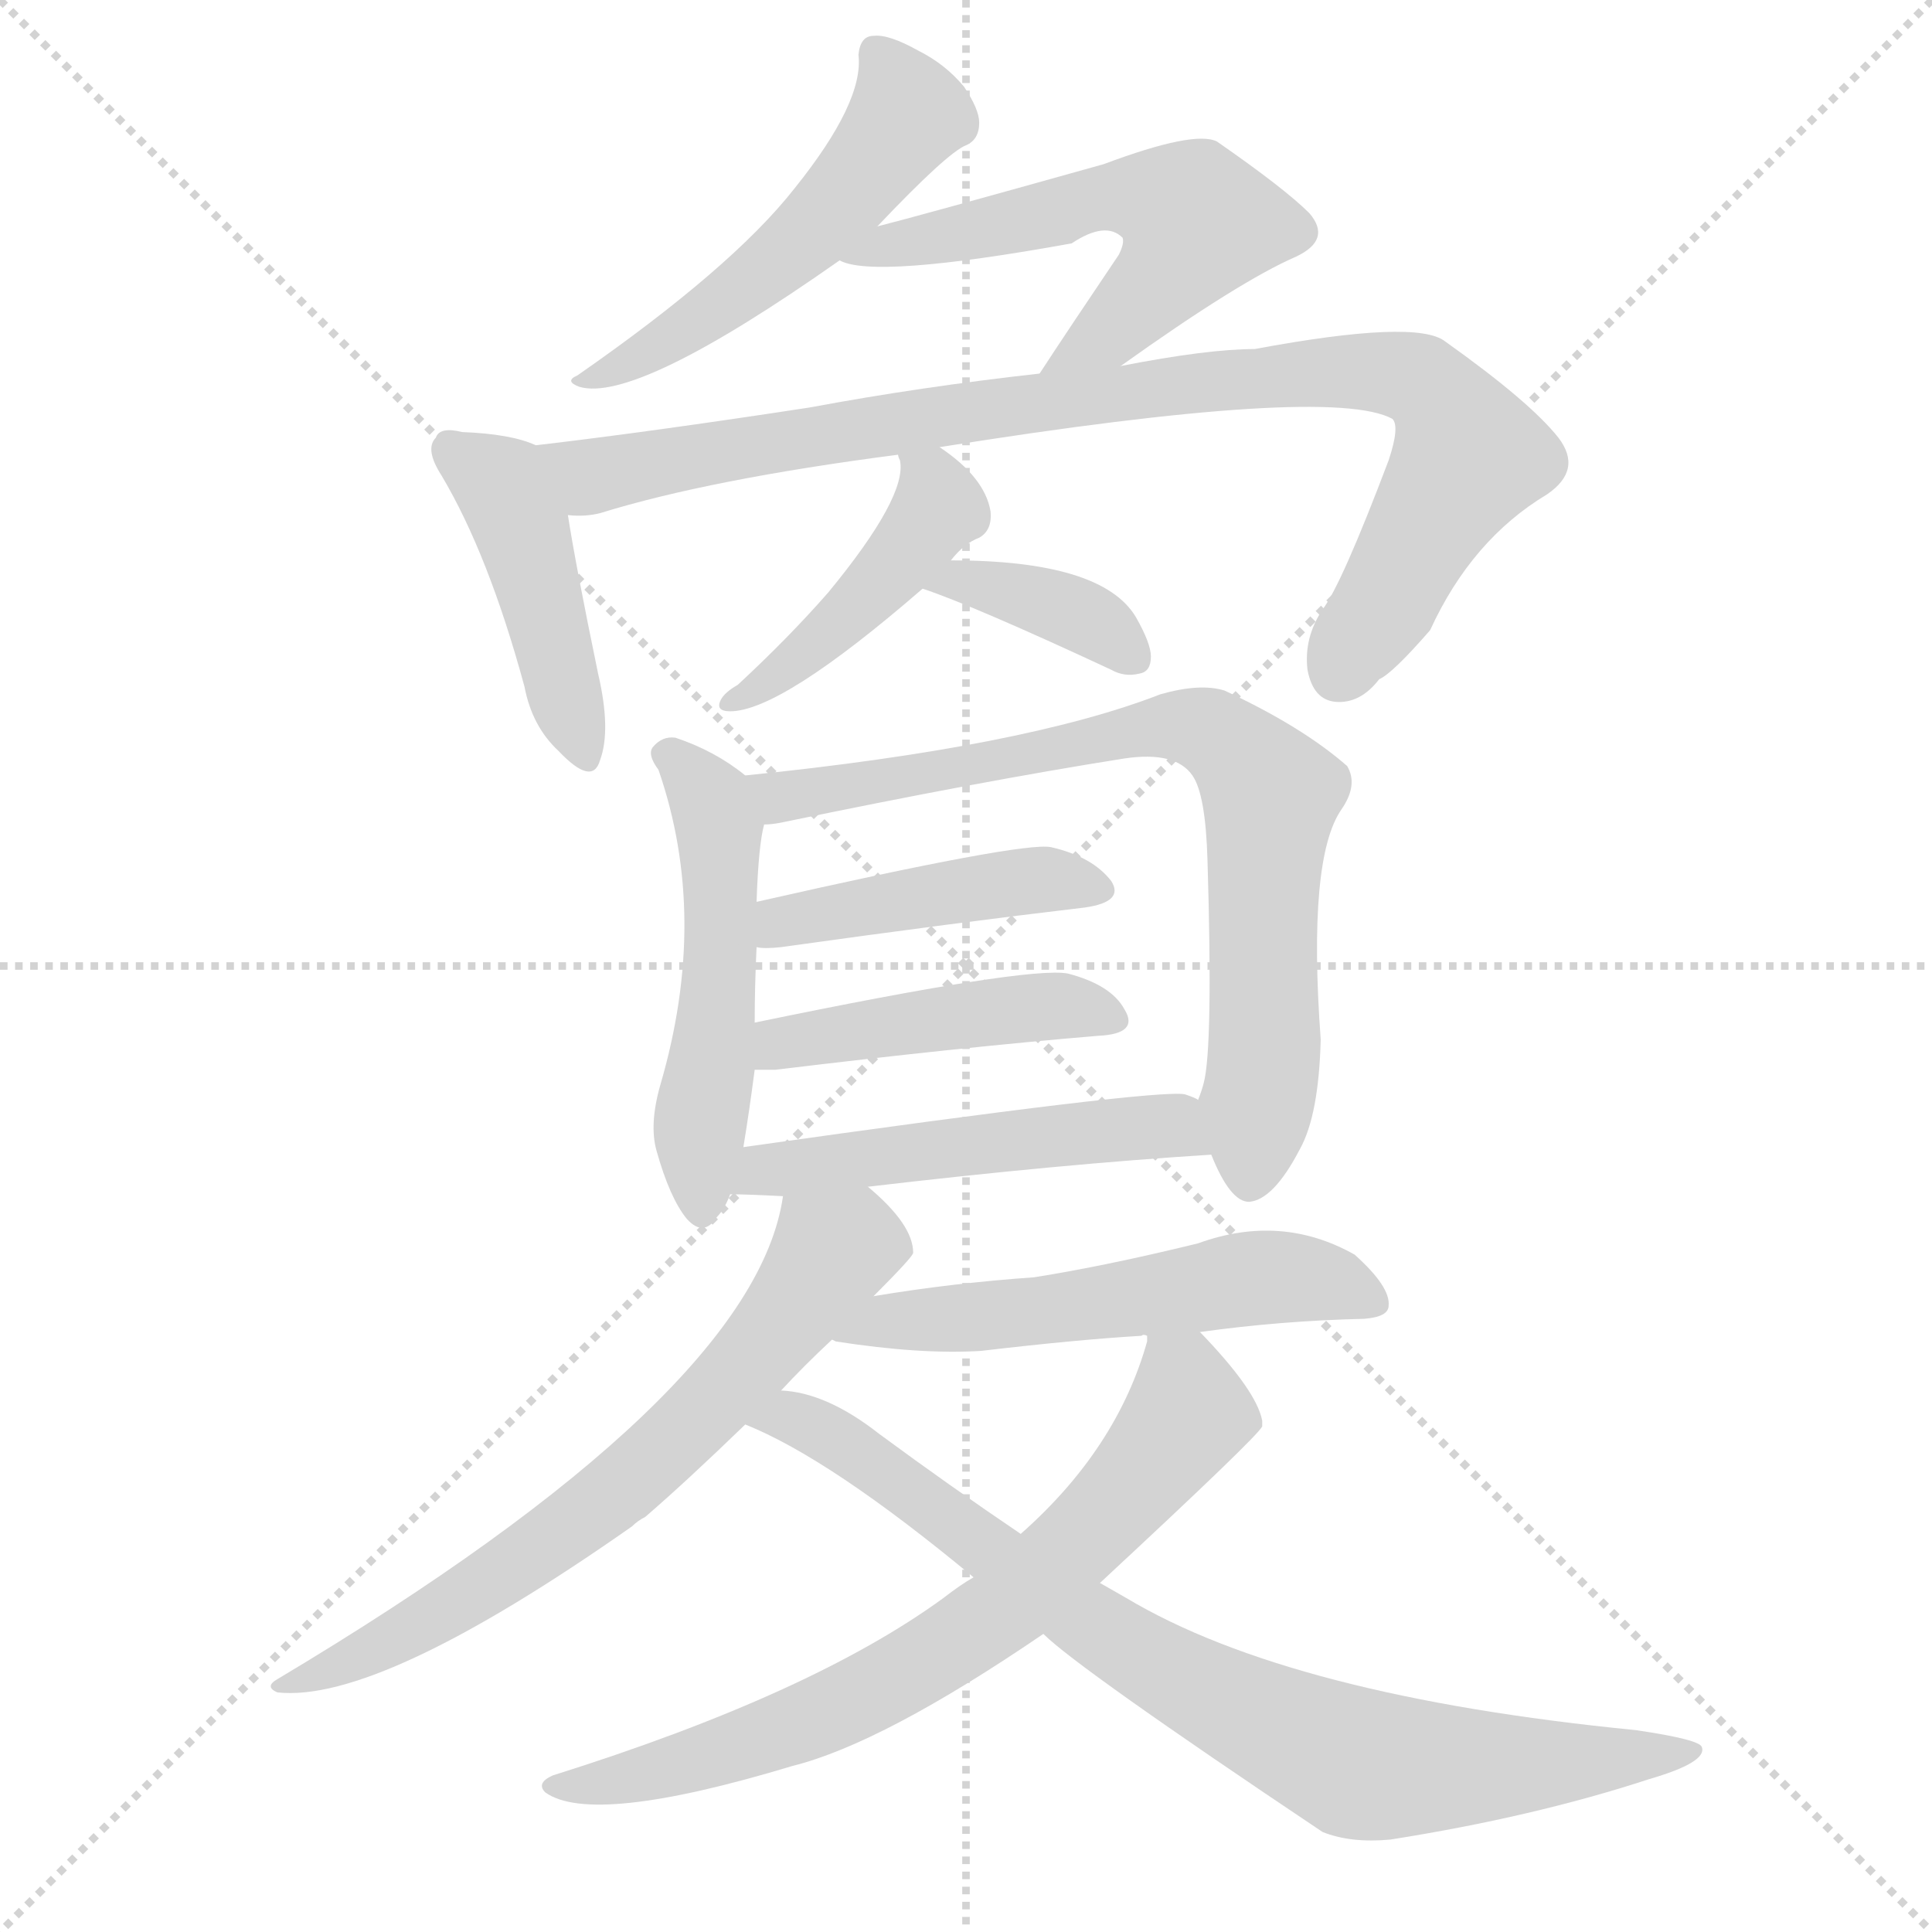
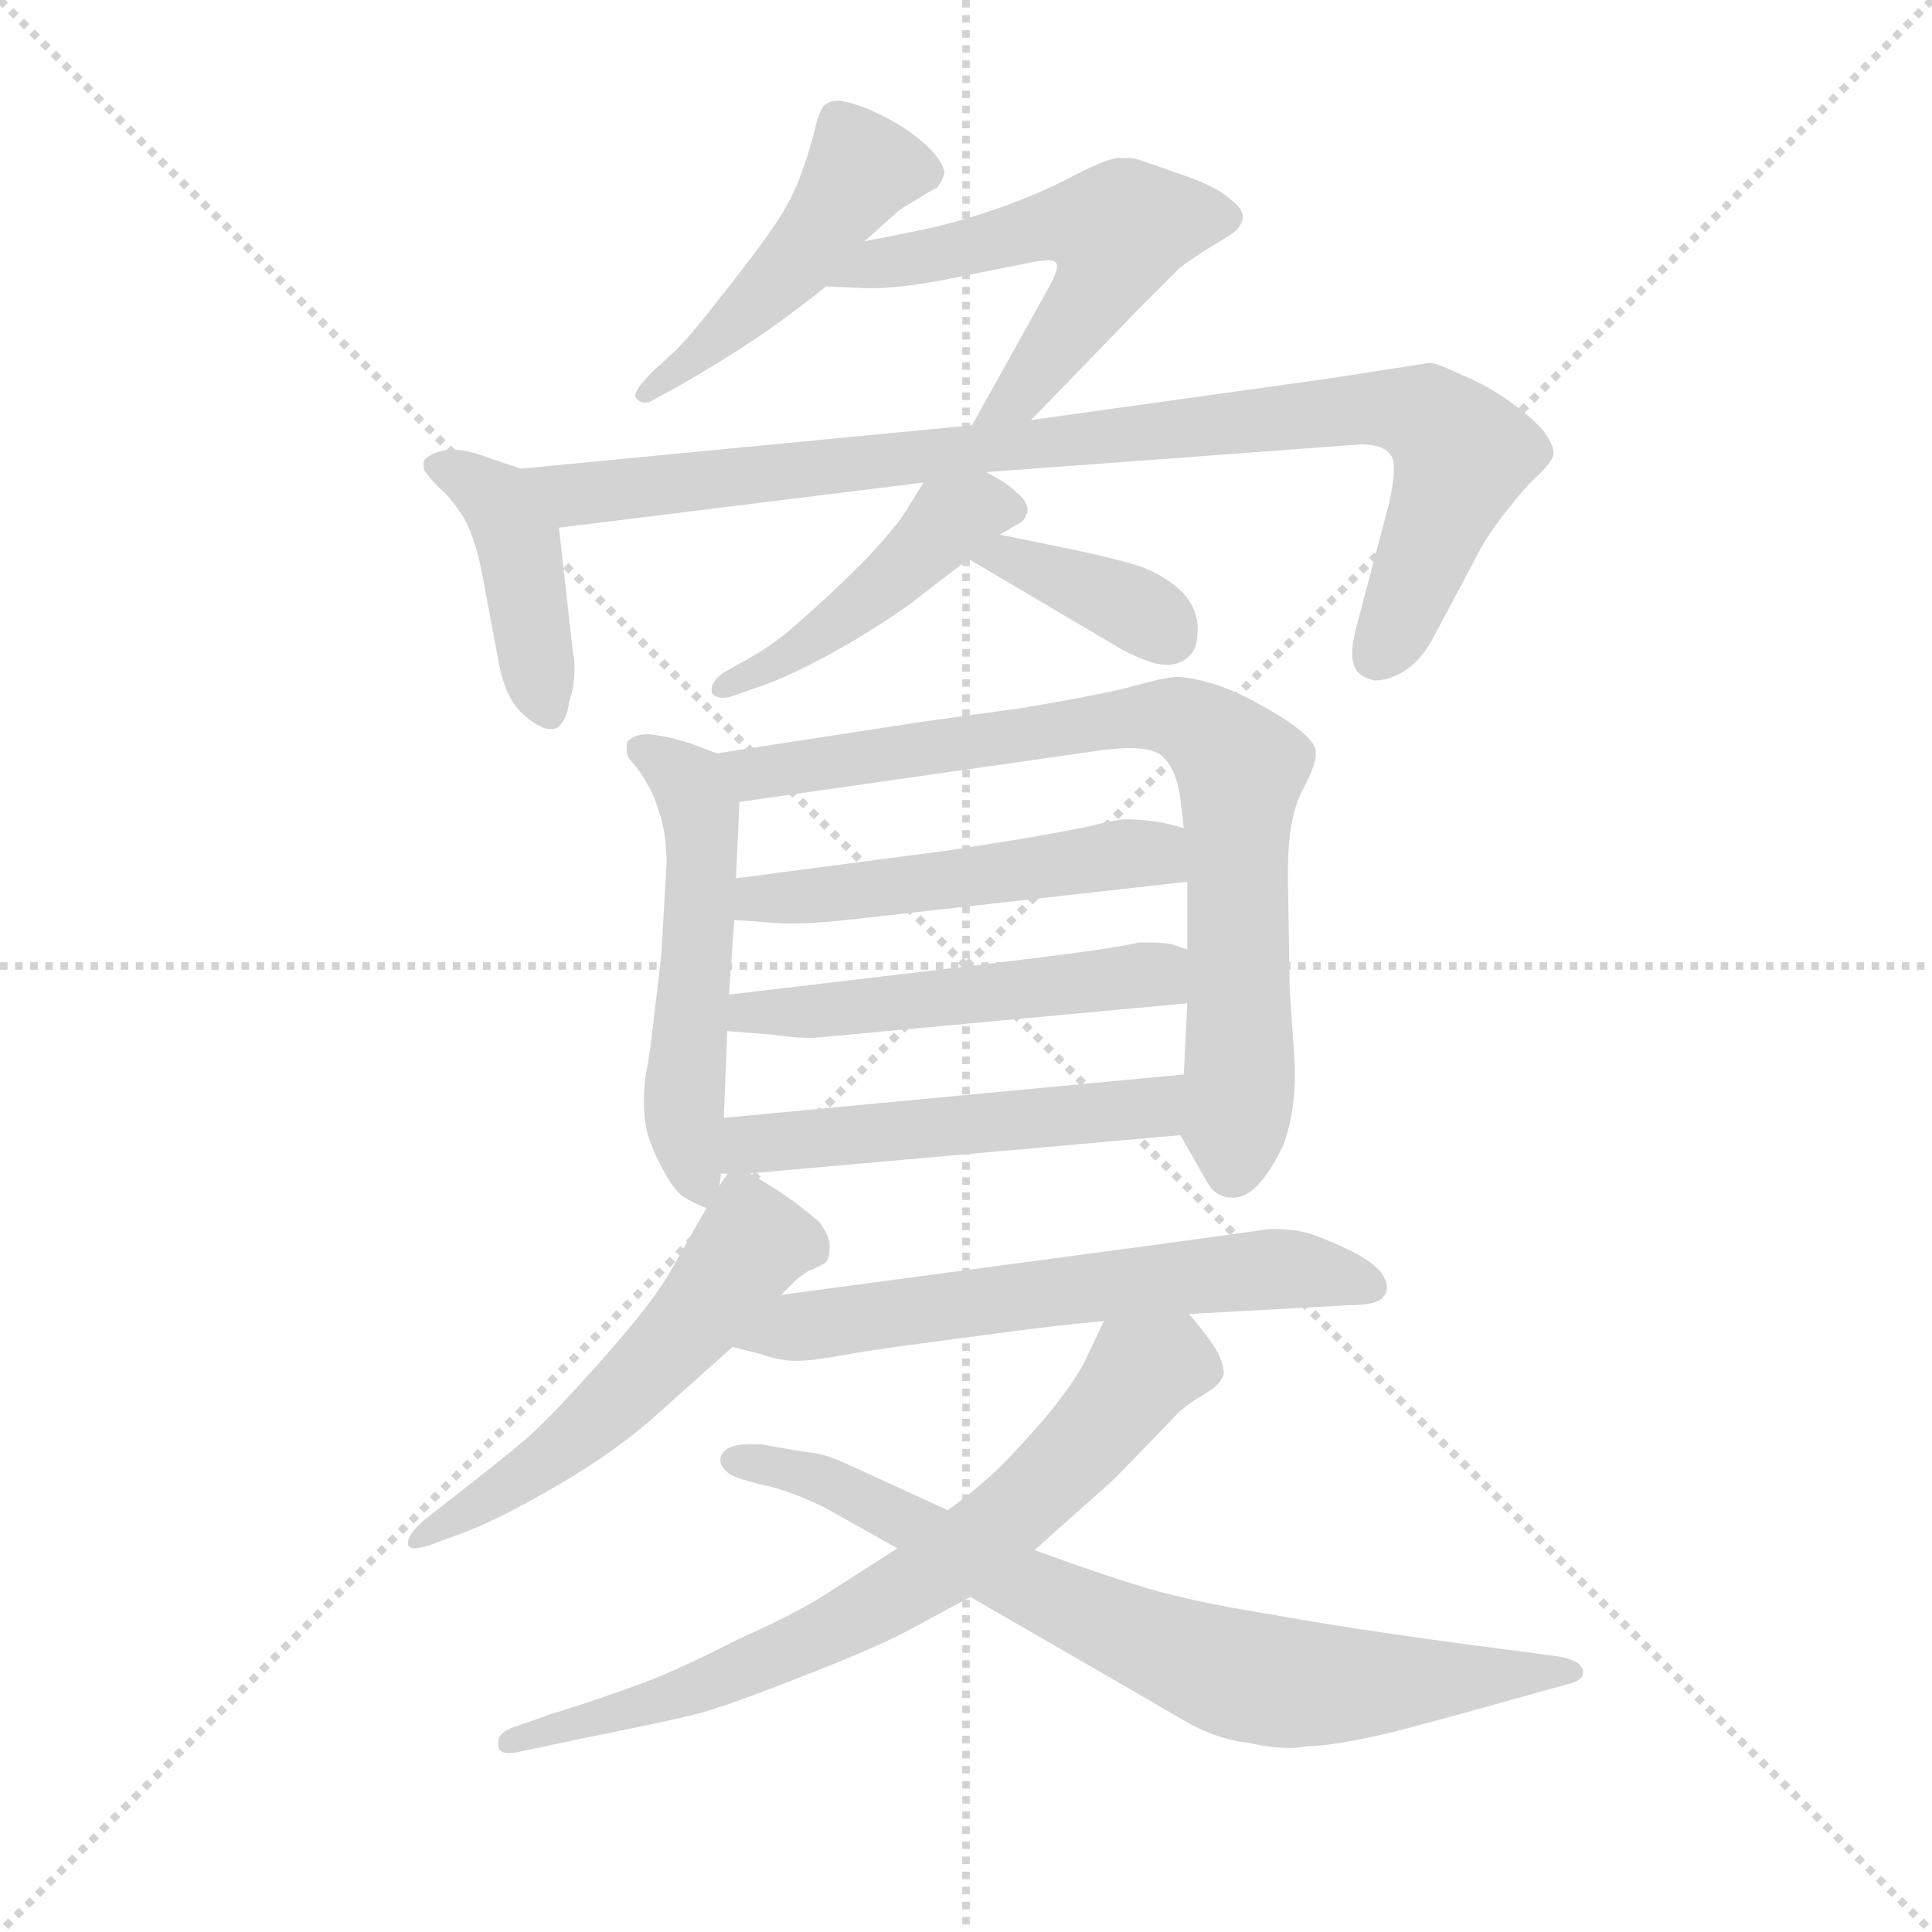
<svg xmlns="http://www.w3.org/2000/svg" version="1.1" viewBox="0 0 1024 1024">
  <g stroke="lightgray" stroke-dasharray="1,1" stroke-width="1" transform="scale(4, 4)">
    <line x1="0" y1="0" x2="256" y2="256" />
    <line x1="256" y1="0" x2="0" y2="256" />
    <line x1="128" y1="0" x2="128" y2="256" />
    <line x1="0" y1="128" x2="256" y2="128" />
  </g>
-   <g transform="scale(1, -1) translate(0, -900)">
+   <g transform="scale(0.92, -0.92) translate(60, -830)">
    <style type="text/css">
      
        @keyframes keyframes0 {
          from {
            stroke: blue;
-             stroke-dashoffset: 514;
+             stroke-dashoffset: 475;
+             stroke-width: 128;
+           }
+           61% {
+             animation-timing-function: step-end;
+             stroke: blue;
+             stroke-dashoffset: 0;
+             stroke-width: 128;
+           }
+           to {
+             stroke: black;
+             stroke-width: 1024;
+           }
+         }
+         #make-me-a-hanzi-animation-0 {
+           animation: keyframes0 0.637s both;
+           animation-delay: 0s;
+           animation-timing-function: linear;
+         }
+       
+         @keyframes keyframes1 {
+           from {
+             stroke: blue;
+             stroke-dashoffset: 558;
+             stroke-width: 128;
+           }
+           64% {
+             animation-timing-function: step-end;
+             stroke: blue;
+             stroke-dashoffset: 0;
+             stroke-width: 128;
+           }
+           to {
+             stroke: black;
+             stroke-width: 1024;
+           }
+         }
+         #make-me-a-hanzi-animation-1 {
+           animation: keyframes1 0.704s both;
+           animation-delay: 0.637s;
+           animation-timing-function: linear;
+         }
+       
+         @keyframes keyframes2 {
+           from {
+             stroke: blue;
+             stroke-dashoffset: 427;
+             stroke-width: 128;
+           }
+           58% {
+             animation-timing-function: step-end;
+             stroke: blue;
+             stroke-dashoffset: 0;
+             stroke-width: 128;
+           }
+           to {
+             stroke: black;
+             stroke-width: 1024;
+           }
+         }
+         #make-me-a-hanzi-animation-2 {
+           animation: keyframes2 0.597s both;
+           animation-delay: 1.341s;
+           animation-timing-function: linear;
+         }
+       
+         @keyframes keyframes3 {
+           from {
+             stroke: blue;
+             stroke-dashoffset: 931;
+             stroke-width: 128;
+           }
+           75% {
+             animation-timing-function: step-end;
+             stroke: blue;
+             stroke-dashoffset: 0;
+             stroke-width: 128;
+           }
+           to {
+             stroke: black;
+             stroke-width: 1024;
+           }
+         }
+         #make-me-a-hanzi-animation-3 {
+           animation: keyframes3 1.008s both;
+           animation-delay: 1.938s;
+           animation-timing-function: linear;
+         }
+       
+         @keyframes keyframes4 {
+           from {
+             stroke: blue;
+             stroke-dashoffset: 462;
+             stroke-width: 128;
+           }
+           60% {
+             animation-timing-function: step-end;
+             stroke: blue;
+             stroke-dashoffset: 0;
+             stroke-width: 128;
+           }
+           to {
+             stroke: black;
+             stroke-width: 1024;
+           }
+         }
+         #make-me-a-hanzi-animation-4 {
+           animation: keyframes4 0.626s both;
+           animation-delay: 2.946s;
+           animation-timing-function: linear;
+         }
+       
+         @keyframes keyframes5 {
+           from {
+             stroke: blue;
+             stroke-dashoffset: 375;
+             stroke-width: 128;
+           }
+           55% {
+             animation-timing-function: step-end;
+             stroke: blue;
+             stroke-dashoffset: 0;
+             stroke-width: 128;
+           }
+           to {
+             stroke: black;
+             stroke-width: 1024;
+           }
+         }
+         #make-me-a-hanzi-animation-5 {
+           animation: keyframes5 0.555s both;
+           animation-delay: 3.572s;
+           animation-timing-function: linear;
+         }
+       
+         @keyframes keyframes6 {
+           from {
+             stroke: blue;
+             stroke-dashoffset: 530;
            stroke-width: 128;
          }
          63% {
            animation-timing-function: step-end;
            stroke: blue;
            stroke-dashoffset: 0;
            stroke-width: 128;
          }
          to {
            stroke: black;
            stroke-width: 1024;
          }
        }
-         #make-me-a-hanzi-animation-0 {
-           animation: keyframes0 0.668s both;
-           animation-delay: 0s;
-           animation-timing-function: linear;
-         }
-       
-         @keyframes keyframes1 {
-           from {
-             stroke: blue;
-             stroke-dashoffset: 554;
+         #make-me-a-hanzi-animation-6 {
+           animation: keyframes6 0.681s both;
+           animation-delay: 4.127s;
+           animation-timing-function: linear;
+         }
+       
+         @keyframes keyframes7 {
+           from {
+             stroke: blue;
+             stroke-dashoffset: 794;
+             stroke-width: 128;
+           }
+           72% {
+             animation-timing-function: step-end;
+             stroke: blue;
+             stroke-dashoffset: 0;
+             stroke-width: 128;
+           }
+           to {
+             stroke: black;
+             stroke-width: 1024;
+           }
+         }
+         #make-me-a-hanzi-animation-7 {
+           animation: keyframes7 0.896s both;
+           animation-delay: 4.808s;
+           animation-timing-function: linear;
+         }
+       
+         @keyframes keyframes8 {
+           from {
+             stroke: blue;
+             stroke-dashoffset: 509;
+             stroke-width: 128;
+           }
+           62% {
+             animation-timing-function: step-end;
+             stroke: blue;
+             stroke-dashoffset: 0;
+             stroke-width: 128;
+           }
+           to {
+             stroke: black;
+             stroke-width: 1024;
+           }
+         }
+         #make-me-a-hanzi-animation-8 {
+           animation: keyframes8 0.664s both;
+           animation-delay: 5.704s;
+           animation-timing-function: linear;
+         }
+       
+         @keyframes keyframes9 {
+           from {
+             stroke: blue;
+             stroke-dashoffset: 513;
+             stroke-width: 128;
+           }
+           63% {
+             animation-timing-function: step-end;
+             stroke: blue;
+             stroke-dashoffset: 0;
+             stroke-width: 128;
+           }
+           to {
+             stroke: black;
+             stroke-width: 1024;
+           }
+         }
+         #make-me-a-hanzi-animation-9 {
+           animation: keyframes9 0.667s both;
+           animation-delay: 6.369s;
+           animation-timing-function: linear;
+         }
+       
+         @keyframes keyframes10 {
+           from {
+             stroke: blue;
+             stroke-dashoffset: 546;
            stroke-width: 128;
          }
          64% {
            animation-timing-function: step-end;
            stroke: blue;
            stroke-dashoffset: 0;
            stroke-width: 128;
          }
          to {
            stroke: black;
            stroke-width: 1024;
          }
        }
-         #make-me-a-hanzi-animation-1 {
-           animation: keyframes1 0.701s both;
-           animation-delay: 0.668s;
-           animation-timing-function: linear;
-         }
-       
-         @keyframes keyframes2 {
-           from {
-             stroke: blue;
-             stroke-dashoffset: 434;
-             stroke-width: 128;
-           }
-           59% {
-             animation-timing-function: step-end;
-             stroke: blue;
-             stroke-dashoffset: 0;
-             stroke-width: 128;
-           }
-           to {
-             stroke: black;
-             stroke-width: 1024;
-           }
-         }
-         #make-me-a-hanzi-animation-2 {
-           animation: keyframes2 0.603s both;
-           animation-delay: 1.369s;
-           animation-timing-function: linear;
-         }
-       
-         @keyframes keyframes3 {
-           from {
-             stroke: blue;
-             stroke-dashoffset: 905;
-             stroke-width: 128;
-           }
-           75% {
-             animation-timing-function: step-end;
-             stroke: blue;
-             stroke-dashoffset: 0;
-             stroke-width: 128;
-           }
-           to {
-             stroke: black;
-             stroke-width: 1024;
-           }
-         }
-         #make-me-a-hanzi-animation-3 {
-           animation: keyframes3 0.986s both;
-           animation-delay: 1.972s;
-           animation-timing-function: linear;
-         }
-       
-         @keyframes keyframes4 {
-           from {
-             stroke: blue;
-             stroke-dashoffset: 437;
-             stroke-width: 128;
-           }
-           59% {
-             animation-timing-function: step-end;
-             stroke: blue;
-             stroke-dashoffset: 0;
-             stroke-width: 128;
-           }
-           to {
-             stroke: black;
-             stroke-width: 1024;
-           }
-         }
-         #make-me-a-hanzi-animation-4 {
-           animation: keyframes4 0.606s both;
-           animation-delay: 2.959s;
-           animation-timing-function: linear;
-         }
-       
-         @keyframes keyframes5 {
-           from {
-             stroke: blue;
-             stroke-dashoffset: 369;
-             stroke-width: 128;
-           }
-           55% {
-             animation-timing-function: step-end;
-             stroke: blue;
-             stroke-dashoffset: 0;
-             stroke-width: 128;
-           }
-           to {
-             stroke: black;
-             stroke-width: 1024;
-           }
-         }
-         #make-me-a-hanzi-animation-5 {
-           animation: keyframes5 0.55s both;
-           animation-delay: 3.564s;
-           animation-timing-function: linear;
-         }
-       
-         @keyframes keyframes6 {
-           from {
-             stroke: blue;
-             stroke-dashoffset: 507;
-             stroke-width: 128;
-           }
-           62% {
-             animation-timing-function: step-end;
-             stroke: blue;
-             stroke-dashoffset: 0;
-             stroke-width: 128;
-           }
-           to {
-             stroke: black;
-             stroke-width: 1024;
-           }
-         }
-         #make-me-a-hanzi-animation-6 {
-           animation: keyframes6 0.663s both;
-           animation-delay: 4.115s;
-           animation-timing-function: linear;
-         }
-       
-         @keyframes keyframes7 {
-           from {
-             stroke: blue;
-             stroke-dashoffset: 749;
+         #make-me-a-hanzi-animation-10 {
+           animation: keyframes10 0.694s both;
+           animation-delay: 7.036s;
+           animation-timing-function: linear;
+         }
+       
+         @keyframes keyframes11 {
+           from {
+             stroke: blue;
+             stroke-dashoffset: 553;
+             stroke-width: 128;
+           }
+           64% {
+             animation-timing-function: step-end;
+             stroke: blue;
+             stroke-dashoffset: 0;
+             stroke-width: 128;
+           }
+           to {
+             stroke: black;
+             stroke-width: 1024;
+           }
+         }
+         #make-me-a-hanzi-animation-11 {
+           animation: keyframes11 0.7s both;
+           animation-delay: 7.73s;
+           animation-timing-function: linear;
+         }
+       
+         @keyframes keyframes12 {
+           from {
+             stroke: blue;
+             stroke-dashoffset: 622;
+             stroke-width: 128;
+           }
+           67% {
+             animation-timing-function: step-end;
+             stroke: blue;
+             stroke-dashoffset: 0;
+             stroke-width: 128;
+           }
+           to {
+             stroke: black;
+             stroke-width: 1024;
+           }
+         }
+         #make-me-a-hanzi-animation-12 {
+           animation: keyframes12 0.756s both;
+           animation-delay: 8.431s;
+           animation-timing-function: linear;
+         }
+       
+         @keyframes keyframes13 {
+           from {
+             stroke: blue;
+             stroke-dashoffset: 724;
+             stroke-width: 128;
+           }
+           70% {
+             animation-timing-function: step-end;
+             stroke: blue;
+             stroke-dashoffset: 0;
+             stroke-width: 128;
+           }
+           to {
+             stroke: black;
+             stroke-width: 1024;
+           }
+         }
+         #make-me-a-hanzi-animation-13 {
+           animation: keyframes13 0.839s both;
+           animation-delay: 9.187s;
+           animation-timing-function: linear;
+         }
+       
+         @keyframes keyframes14 {
+           from {
+             stroke: blue;
+             stroke-dashoffset: 766;
            stroke-width: 128;
          }
          71% {
            animation-timing-function: step-end;
            stroke: blue;
            stroke-dashoffset: 0;
            stroke-width: 128;
          }
          to {
            stroke: black;
            stroke-width: 1024;
          }
        }
-         #make-me-a-hanzi-animation-7 {
-           animation: keyframes7 0.86s both;
-           animation-delay: 4.777s;
-           animation-timing-function: linear;
-         }
-       
-         @keyframes keyframes8 {
-           from {
-             stroke: blue;
-             stroke-dashoffset: 435;
-             stroke-width: 128;
-           }
-           59% {
-             animation-timing-function: step-end;
-             stroke: blue;
-             stroke-dashoffset: 0;
-             stroke-width: 128;
-           }
-           to {
-             stroke: black;
-             stroke-width: 1024;
-           }
-         }
-         #make-me-a-hanzi-animation-8 {
-           animation: keyframes8 0.604s both;
-           animation-delay: 5.637s;
-           animation-timing-function: linear;
-         }
-       
-         @keyframes keyframes9 {
-           from {
-             stroke: blue;
-             stroke-dashoffset: 444;
-             stroke-width: 128;
-           }
-           59% {
-             animation-timing-function: step-end;
-             stroke: blue;
-             stroke-dashoffset: 0;
-             stroke-width: 128;
-           }
-           to {
-             stroke: black;
-             stroke-width: 1024;
-           }
-         }
-         #make-me-a-hanzi-animation-9 {
-           animation: keyframes9 0.611s both;
-           animation-delay: 6.241s;
-           animation-timing-function: linear;
-         }
-       
-         @keyframes keyframes10 {
-           from {
-             stroke: blue;
-             stroke-dashoffset: 504;
-             stroke-width: 128;
-           }
-           62% {
-             animation-timing-function: step-end;
-             stroke: blue;
-             stroke-dashoffset: 0;
-             stroke-width: 128;
-           }
-           to {
-             stroke: black;
-             stroke-width: 1024;
-           }
-         }
-         #make-me-a-hanzi-animation-10 {
-           animation: keyframes10 0.66s both;
-           animation-delay: 6.852s;
-           animation-timing-function: linear;
-         }
-       
-         @keyframes keyframes11 {
-           from {
-             stroke: blue;
-             stroke-dashoffset: 667;
-             stroke-width: 128;
-           }
-           68% {
-             animation-timing-function: step-end;
-             stroke: blue;
-             stroke-dashoffset: 0;
-             stroke-width: 128;
-           }
-           to {
-             stroke: black;
-             stroke-width: 1024;
-           }
-         }
-         #make-me-a-hanzi-animation-11 {
-           animation: keyframes11 0.793s both;
-           animation-delay: 7.512s;
-           animation-timing-function: linear;
-         }
-       
-         @keyframes keyframes12 {
-           from {
-             stroke: blue;
-             stroke-dashoffset: 536;
-             stroke-width: 128;
-           }
-           64% {
-             animation-timing-function: step-end;
-             stroke: blue;
-             stroke-dashoffset: 0;
-             stroke-width: 128;
-           }
-           to {
-             stroke: black;
-             stroke-width: 1024;
-           }
-         }
-         #make-me-a-hanzi-animation-12 {
-           animation: keyframes12 0.686s both;
-           animation-delay: 8.305s;
-           animation-timing-function: linear;
-         }
-       
-         @keyframes keyframes13 {
-           from {
-             stroke: blue;
-             stroke-dashoffset: 701;
-             stroke-width: 128;
-           }
-           70% {
-             animation-timing-function: step-end;
-             stroke: blue;
-             stroke-dashoffset: 0;
-             stroke-width: 128;
-           }
-           to {
-             stroke: black;
-             stroke-width: 1024;
-           }
-         }
-         #make-me-a-hanzi-animation-13 {
-           animation: keyframes13 0.82s both;
-           animation-delay: 8.991s;
-           animation-timing-function: linear;
-         }
-       
-         @keyframes keyframes14 {
-           from {
-             stroke: blue;
-             stroke-dashoffset: 806;
-             stroke-width: 128;
-           }
-           72% {
-             animation-timing-function: step-end;
-             stroke: blue;
-             stroke-dashoffset: 0;
-             stroke-width: 128;
-           }
-           to {
-             stroke: black;
-             stroke-width: 1024;
-           }
-         }
        #make-me-a-hanzi-animation-14 {
-           animation: keyframes14 0.906s both;
-           animation-delay: 9.812s;
+           animation: keyframes14 0.873s both;
+           animation-delay: 10.026s;
          animation-timing-function: linear;
        }
      
    </style>
-     <path d="M 465 780 Q 502 819 512 823 Q 519 826 519 835 Q 519 842 511 854 Q 501 866 487 873 Q 471 882 463 881 Q 456 881 455 871 Q 458 846 421 800 Q 388 758 306 701 Q 299 698 307 695 Q 337 686 445 762 L 465 780 Z" fill="lightgray" />
-     <path d="M 594 706 Q 657 751 687 764 Q 706 773 694 787 Q 681 800 645 825 Q 633 831 585 813 Q 485 785 465 780 C 436 772 421 769 445 762 Q 463 752 568 771 Q 586 783 595 774 Q 596 771 593 765 Q 566 725 551 702 C 535 677 570 689 594 706 Z" fill="lightgray" />
-     <path d="M 284 664 Q 271 670 245 671 Q 233 674 231 668 Q 225 662 234 648 Q 259 606 278 536 Q 282 515 296 502 Q 314 483 318 497 Q 324 513 317 543 Q 305 601 301 627 C 296 657 296 660 284 664 Z" fill="lightgray" />
-     <path d="M 498 663 Q 705 696 738 678 Q 742 674 736 656 Q 711 590 701 577 Q 691 562 693 545 Q 696 529 708 528 Q 721 527 731 540 Q 738 543 758 566 Q 780 614 820 638 Q 839 651 826 668 Q 811 687 766 719 Q 751 731 665 715 Q 640 715 594 706 L 551 702 Q 488 695 429 684 Q 344 671 284 664 C 254 660 271 624 301 627 Q 310 626 318 628 Q 376 646 476 659 L 498 663 Z" fill="lightgray" />
-     <path d="M 504 603 Q 511 612 519 615 Q 526 619 525 629 Q 522 647 498 663 C 474 680 471 682 476 659 Q 476 658 477 656 Q 481 637 439 586 Q 418 562 391 537 Q 384 533 382 529 Q 379 523 387 523 Q 414 523 489 588 L 504 603 Z" fill="lightgray" />
-     <path d="M 489 588 Q 516 579 589 545 Q 596 541 604 543 Q 610 544 610 552 Q 610 559 602 573 Q 584 603 504 603 C 474 603 461 598 489 588 Z" fill="lightgray" />
-     <path d="M 395 489 Q 379 502 358 509 Q 351 510 346 504 Q 343 500 349 492 Q 376 414 350 325 Q 344 304 348 290 Q 355 265 364 254 Q 373 244 380 255 Q 384 259 387 267 L 394 292 Q 397 310 400 333 L 400 358 Q 400 377 401 398 L 401 422 Q 402 452 405 463 C 408 479 408 479 395 489 Z" fill="lightgray" />
-     <path d="M 642 288 Q 652 263 662 263 Q 675 264 689 291 Q 699 309 700 349 Q 693 445 711 471 Q 720 484 714 494 Q 690 515 649 534 Q 636 538 615 532 Q 543 504 395 489 C 365 486 375 459 405 463 Q 409 463 414 464 Q 520 486 596 498 Q 623 502 632 489 Q 639 479 640 444 Q 643 345 638 326 Q 637 322 635 317 C 632 308 632 308 642 288 Z" fill="lightgray" />
-     <path d="M 401 398 Q 405 397 414 398 Q 507 411 575 419 Q 596 422 589 433 Q 579 446 557 451 Q 542 454 401 422 C 372 415 371 400 401 398 Z" fill="lightgray" />
-     <path d="M 400 333 Q 404 333 411 333 Q 510 345 582 351 Q 604 352 596 365 Q 589 378 566 384 Q 545 388 400 358 C 371 352 370 333 400 333 Z" fill="lightgray" />
-     <path d="M 460 271 Q 562 283 642 288 C 672 290 663 306 635 317 Q 634 318 628 320 Q 613 323 394 292 C 364 288 357 268 387 267 Q 396 267 415 266 L 460 271 Z" fill="lightgray" />
-     <path d="M 463 213 Q 484 234 484 236 Q 484 251 460 271 C 438 291 421 295 415 266 Q 400 161 147 10 Q 140 6 147 3 Q 201 -3 335 91 Q 338 94 342 96 Q 364 115 395 145 L 414 163 Q 426 176 441 190 L 463 213 Z" fill="lightgray" />
-     <path d="M 636 194 Q 679 200 723 201 Q 736 202 736 208 Q 737 218 718 235 Q 679 257 635 241 Q 586 229 548 223 Q 505 220 463 213 C 433 208 412 197 441 190 L 443 189 Q 488 182 520 184 Q 571 190 605 192 Q 606 193 608 192 L 636 194 Z" fill="lightgray" />
-     <path d="M 516 64 Q 509 60 500 53 Q 430 2 293 -41 Q 284 -45 289 -50 Q 314 -68 420 -36 Q 468 -24 553 34 L 583 61 Q 667 139 669 144 Q 669 145 669 147 Q 666 163 636 194 C 616 216 614 217 608 192 Q 608 191 608 189 Q 592 132 541 87 L 516 64 Z" fill="lightgray" />
-     <path d="M 553 34 Q 571 16 701 -71 Q 716 -77 737 -75 Q 813 -63 874 -43 Q 905 -34 902 -26 Q 901 -22 867 -17 Q 684 1 597 53 L 583 61 L 541 87 Q 504 112 466 140 Q 438 162 414 163 C 385 169 368 157 395 145 Q 440 127 516 64 L 553 34 Z" fill="lightgray" />
+     <path d="M 438 691 L 456 707 Q 459 710 468 715 Q 476 720 480 722 Q 483 726 484 730 Q 484 736 475 745 Q 466 754 451 762 Q 436 770 424 772 Q 418 772 416 770 Q 413 769 410 758 Q 408 748 402 731 Q 396 714 386 700 Q 376 685 356 660 Q 336 634 327 626 L 316 616 Q 306 606 306 602 Q 306 601 307 600 Q 309 598 312 598 Q 314 598 317 600 L 330 607 Q 356 622 374 634 Q 392 646 416 665 L 438 691 Z" fill="lightgray" />
+     <path d="M 416 665 L 438 664 L 443 664 Q 457 664 480 668 L 530 678 Q 539 680 544 680 Q 547 680 548 679 Q 549 678 549 677 Q 549 673 544 664 L 500 585 C 485 559 513 566 534 588 L 596 652 L 620 676 Q 628 682 638 688 Q 648 694 652 697 Q 655 700 656 704 L 656 705 Q 656 710 649 715 Q 642 722 622 729 L 596 738 Q 593 739 589 739 L 584 739 Q 576 738 557 728 Q 538 718 515 710 Q 492 702 473 698 Q 454 694 438 691 C 409 685 386 666 416 665 Z" fill="lightgray" />
+     <path d="M 240 560 L 222 566 Q 210 571 200 571 Q 197 571 194 570 Q 186 568 184 564 L 184 562 Q 184 559 186 557 Q 188 554 194 548 Q 200 543 207 532 Q 214 520 218 498 L 227 450 Q 231 427 242 418 Q 251 410 257 410 L 259 410 Q 266 412 268 426 Q 271 435 271 445 Q 271 450 270 455 L 262 526 C 259 554 259 554 240 560 Z" fill="lightgray" />
+     <path d="M 500 585 L 240 560 C 210 557 232 522 262 526 L 472 552 L 508 558 L 724 574 Q 737 574 741 568 Q 743 566 743 560 Q 743 552 740 539 L 722 471 Q 719 460 719 454 Q 719 450 720 447 Q 722 440 732 438 Q 741 438 750 444 Q 760 451 767 465 L 792 512 Q 797 522 809 537 Q 820 551 827 557 Q 834 564 835 568 L 835 569 Q 835 574 829 582 Q 822 590 808 600 Q 793 610 782 614 Q 770 620 764 621 L 706 612 L 534 588 L 500 585 Z" fill="lightgray" />
+     <path d="M 472 552 L 464 539 Q 458 528 438 507 Q 418 487 403 474 Q 388 460 372 451 L 356 442 Q 350 437 350 433 L 350 431 Q 352 428 356 428 Q 359 428 362 429 L 382 436 Q 403 444 432 461 Q 460 478 472 488 L 498 508 L 516 522 L 528 529 Q 530 530 532 535 L 532 536 Q 532 541 526 546 Q 520 552 508 558 C 484 571 484 571 472 552 Z" fill="lightgray" />
+     <path d="M 498 508 L 586 456 Q 603 447 612 447 L 614 447 Q 622 448 626 453 Q 630 457 630 468 Q 630 480 620 490 Q 610 499 596 504 Q 583 508 560 513 L 516 522 C 487 528 472 523 498 508 Z" fill="lightgray" />
+     <path d="M 353 396 L 337 402 Q 324 406 314 407 Q 306 407 303 404 Q 301 403 301 400 L 301 398 Q 301 394 305 390 Q 310 384 313 378 Q 317 372 320 361 Q 324 350 324 332 L 321 280 Q 320 272 317 246 Q 314 219 312 211 Q 311 202 311 199 L 311 194 Q 311 185 313 177 Q 316 167 322 156 Q 328 145 333 141 Q 339 137 347 134 C 355 131 356 156 357 186 L 359 236 L 360 257 L 363 300 L 364 324 L 366 368 C 367 391 367 391 353 396 Z" fill="lightgray" />
+     <path d="M 620 176 L 636 148 Q 641 140 650 140 Q 659 140 667 150 Q 675 160 680 172 Q 686 190 686 210 L 686 216 L 683 260 L 682 322 L 682 329 Q 682 358 690 374 Q 698 389 698 395 L 698 397 Q 698 402 688 410 Q 679 417 666 424 Q 652 432 639 436 Q 626 440 618 440 Q 612 440 594 435 Q 576 430 528 422 L 470 414 L 353 396 C 323 391 336 364 366 368 L 576 398 Q 585 399 591 399 Q 605 399 610 394 Q 618 386 620 370 L 622 353 L 624 322 L 624 283 L 624 252 L 622 211 C 621 181 620 176 620 176 Z" fill="lightgray" />
+     <path d="M 363 300 L 391 298 L 397 298 Q 409 298 428 300 L 624 322 C 654 325 651 346 622 353 L 610 356 Q 599 358 589 358 Q 584 358 572 355 Q 560 352 524 346 L 486 340 L 364 324 C 334 320 333 302 363 300 Z" fill="lightgray" />
+     <path d="M 359 236 L 384 234 Q 398 232 408 232 L 624 252 C 654 255 652 274 624 283 L 615 286 Q 610 287 603 287 L 596 287 Q 592 286 580 284 Q 568 282 536 278 L 495 273 L 360 257 C 330 253 329 238 359 236 Z" fill="lightgray" />
+     <path d="M 372 154 L 620 176 C 650 179 652 214 622 211 L 357 186 C 283 179 327 150 372 154 Z" fill="lightgray" />
+     <path d="M 347 134 L 327 99 Q 318 82 288 48 Q 257 13 243 1 Q 229 -11 198 -35 L 184 -46 Q 175 -54 175 -59 L 175 -60 Q 176 -62 179 -62 Q 182 -62 188 -60 L 207 -53 Q 226 -46 259 -27 Q 292 -8 315 12 L 362 54 L 390 84 L 398 92 Q 400 94 406 98 Q 412 100 416 103 Q 418 106 418 112 Q 418 118 412 126 Q 405 132 397 138 Q 389 144 372 154 C 362 160 362 160 347 134 Z" fill="lightgray" />
+     <path d="M 362 54 L 378 50 Q 389 46 399 46 Q 408 46 424 49 Q 440 52 478 57 L 531 64 Q 546 66 576 69 L 625 73 L 716 78 Q 734 78 737 83 Q 739 85 739 88 Q 739 91 737 95 Q 733 102 717 110 Q 700 118 692 120 Q 684 122 672 122 L 614 114 L 390 84 C 360 80 333 61 362 54 Z" fill="lightgray" />
+     <path d="M 576 69 L 567 50 Q 561 36 542 13 Q 522 -10 511 -20 Q 500 -30 486 -40 L 457 -62 L 418 -87 Q 398 -100 366 -114 Q 335 -130 312 -139 Q 288 -148 256 -158 L 236 -165 Q 227 -168 227 -174 L 227 -175 Q 227 -180 233 -180 Q 236 -180 240 -179 L 278 -171 Q 323 -162 339 -158 Q 356 -154 399 -137 Q 443 -120 462 -110 L 499 -90 L 536 -63 L 582 -22 L 615 12 Q 622 20 631 25 Q 639 30 641 32 Q 643 34 644 36 Q 645 37 645 39 Q 645 43 642 50 Q 637 59 625 73 C 606 96 589 96 576 69 Z" fill="lightgray" />
+     <path d="M 486 -40 L 427 -13 Q 416 -8 408 -7 Q 400 -6 378 -2 L 372 -2 Q 365 -2 360 -4 Q 355 -7 355 -11 L 355 -12 Q 356 -16 360 -19 Q 364 -22 382 -26 Q 398 -30 416 -39 L 457 -62 L 499 -90 L 596 -146 L 620 -160 Q 640 -172 659 -174 Q 672 -177 683 -177 Q 688 -177 693 -176 Q 708 -176 742 -168 Q 776 -159 783 -157 L 844 -140 Q 852 -138 852 -134 L 852 -132 Q 850 -126 836 -124 L 790 -118 Q 715 -108 672 -100 Q 628 -93 601 -85 Q 574 -77 536 -63 L 486 -40 Z" fill="lightgray" />
    <clipPath id="make-me-a-hanzi-clip-0">
-       <path d="M 465 780 Q 502 819 512 823 Q 519 826 519 835 Q 519 842 511 854 Q 501 866 487 873 Q 471 882 463 881 Q 456 881 455 871 Q 458 846 421 800 Q 388 758 306 701 Q 299 698 307 695 Q 337 686 445 762 L 465 780 Z" />
-     </clipPath>
-     <path clip-path="url(#make-me-a-hanzi-clip-0)" d="M 466 870 L 481 838 L 457 805 L 424 770 L 373 731 L 311 699" fill="none" id="make-me-a-hanzi-animation-0" stroke-dasharray="386 772" stroke-linecap="round" />
+       <path d="M 438 691 L 456 707 Q 459 710 468 715 Q 476 720 480 722 Q 483 726 484 730 Q 484 736 475 745 Q 466 754 451 762 Q 436 770 424 772 Q 418 772 416 770 Q 413 769 410 758 Q 408 748 402 731 Q 396 714 386 700 Q 376 685 356 660 Q 336 634 327 626 L 316 616 Q 306 606 306 602 Q 306 601 307 600 Q 309 598 312 598 Q 314 598 317 600 L 330 607 Q 356 622 374 634 Q 392 646 416 665 L 438 691 Z" />
+     </clipPath>
+     <path clip-path="url(#make-me-a-hanzi-clip-0)" d="M 474 730 L 437 733 L 378 658 L 311 603" fill="none" id="make-me-a-hanzi-animation-0" stroke-dasharray="347 694" stroke-linecap="round" />
    <clipPath id="make-me-a-hanzi-clip-1">
-       <path d="M 594 706 Q 657 751 687 764 Q 706 773 694 787 Q 681 800 645 825 Q 633 831 585 813 Q 485 785 465 780 C 436 772 421 769 445 762 Q 463 752 568 771 Q 586 783 595 774 Q 596 771 593 765 Q 566 725 551 702 C 535 677 570 689 594 706 Z" />
-     </clipPath>
-     <path clip-path="url(#make-me-a-hanzi-clip-1)" d="M 456 764 L 530 779 L 577 796 L 603 797 L 633 786 L 620 756 L 592 727 L 558 704" fill="none" id="make-me-a-hanzi-animation-1" stroke-dasharray="426 852" stroke-linecap="round" />
+       <path d="M 416 665 L 438 664 L 443 664 Q 457 664 480 668 L 530 678 Q 539 680 544 680 Q 547 680 548 679 Q 549 678 549 677 Q 549 673 544 664 L 500 585 C 485 559 513 566 534 588 L 596 652 L 620 676 Q 628 682 638 688 Q 648 694 652 697 Q 655 700 656 704 L 656 705 Q 656 710 649 715 Q 642 722 622 729 L 596 738 Q 593 739 589 739 L 584 739 Q 576 738 557 728 Q 538 718 515 710 Q 492 702 473 698 Q 454 694 438 691 C 409 685 386 666 416 665 Z" />
+     </clipPath>
+     <path clip-path="url(#make-me-a-hanzi-clip-1)" d="M 422 668 L 545 701 L 584 696 L 579 677 L 538 615 L 516 594 L 505 591" fill="none" id="make-me-a-hanzi-animation-1" stroke-dasharray="430 860" stroke-linecap="round" />
    <clipPath id="make-me-a-hanzi-clip-2">
-       <path d="M 284 664 Q 271 670 245 671 Q 233 674 231 668 Q 225 662 234 648 Q 259 606 278 536 Q 282 515 296 502 Q 314 483 318 497 Q 324 513 317 543 Q 305 601 301 627 C 296 657 296 660 284 664 Z" />
-     </clipPath>
-     <path clip-path="url(#make-me-a-hanzi-clip-2)" d="M 240 661 L 265 642 L 276 623 L 308 503" fill="none" id="make-me-a-hanzi-animation-2" stroke-dasharray="306 612" stroke-linecap="round" />
+       <path d="M 240 560 L 222 566 Q 210 571 200 571 Q 197 571 194 570 Q 186 568 184 564 L 184 562 Q 184 559 186 557 Q 188 554 194 548 Q 200 543 207 532 Q 214 520 218 498 L 227 450 Q 231 427 242 418 Q 251 410 257 410 L 259 410 Q 266 412 268 426 Q 271 435 271 445 Q 271 450 270 455 L 262 526 C 259 554 259 554 240 560 Z" />
+     </clipPath>
+     <path clip-path="url(#make-me-a-hanzi-clip-2)" d="M 191 563 L 227 542 L 233 531 L 258 417" fill="none" id="make-me-a-hanzi-animation-2" stroke-dasharray="299 598" stroke-linecap="round" />
    <clipPath id="make-me-a-hanzi-clip-3">
-       <path d="M 498 663 Q 705 696 738 678 Q 742 674 736 656 Q 711 590 701 577 Q 691 562 693 545 Q 696 529 708 528 Q 721 527 731 540 Q 738 543 758 566 Q 780 614 820 638 Q 839 651 826 668 Q 811 687 766 719 Q 751 731 665 715 Q 640 715 594 706 L 551 702 Q 488 695 429 684 Q 344 671 284 664 C 254 660 271 624 301 627 Q 310 626 318 628 Q 376 646 476 659 L 498 663 Z" />
-     </clipPath>
-     <path clip-path="url(#make-me-a-hanzi-clip-3)" d="M 291 660 L 314 648 L 545 687 L 701 704 L 745 701 L 760 693 L 778 658 L 710 545" fill="none" id="make-me-a-hanzi-animation-3" stroke-dasharray="777 1554" stroke-linecap="round" />
+       <path d="M 500 585 L 240 560 C 210 557 232 522 262 526 L 472 552 L 508 558 L 724 574 Q 737 574 741 568 Q 743 566 743 560 Q 743 552 740 539 L 722 471 Q 719 460 719 454 Q 719 450 720 447 Q 722 440 732 438 Q 741 438 750 444 Q 760 451 767 465 L 792 512 Q 797 522 809 537 Q 820 551 827 557 Q 834 564 835 568 L 835 569 Q 835 574 829 582 Q 822 590 808 600 Q 793 610 782 614 Q 770 620 764 621 L 706 612 L 534 588 L 500 585 Z" />
+     </clipPath>
+     <path clip-path="url(#make-me-a-hanzi-clip-3)" d="M 248 557 L 271 545 L 746 594 L 764 589 L 783 568 L 734 453" fill="none" id="make-me-a-hanzi-animation-3" stroke-dasharray="803 1606" stroke-linecap="round" />
    <clipPath id="make-me-a-hanzi-clip-4">
-       <path d="M 504 603 Q 511 612 519 615 Q 526 619 525 629 Q 522 647 498 663 C 474 680 471 682 476 659 Q 476 658 477 656 Q 481 637 439 586 Q 418 562 391 537 Q 384 533 382 529 Q 379 523 387 523 Q 414 523 489 588 L 504 603 Z" />
-     </clipPath>
-     <path clip-path="url(#make-me-a-hanzi-clip-4)" d="M 482 659 L 495 644 L 492 622 L 440 564 L 389 530" fill="none" id="make-me-a-hanzi-animation-4" stroke-dasharray="309 618" stroke-linecap="round" />
+       <path d="M 472 552 L 464 539 Q 458 528 438 507 Q 418 487 403 474 Q 388 460 372 451 L 356 442 Q 350 437 350 433 L 350 431 Q 352 428 356 428 Q 359 428 362 429 L 382 436 Q 403 444 432 461 Q 460 478 472 488 L 498 508 L 516 522 L 528 529 Q 530 530 532 535 L 532 536 Q 532 541 526 546 Q 520 552 508 558 C 484 571 484 571 472 552 Z" />
+     </clipPath>
+     <path clip-path="url(#make-me-a-hanzi-clip-4)" d="M 525 536 L 504 538 L 487 530 L 431 477 L 354 432" fill="none" id="make-me-a-hanzi-animation-4" stroke-dasharray="334 668" stroke-linecap="round" />
    <clipPath id="make-me-a-hanzi-clip-5">
-       <path d="M 489 588 Q 516 579 589 545 Q 596 541 604 543 Q 610 544 610 552 Q 610 559 602 573 Q 584 603 504 603 C 474 603 461 598 489 588 Z" />
-     </clipPath>
-     <path clip-path="url(#make-me-a-hanzi-clip-5)" d="M 495 590 L 515 594 L 563 578 L 598 554" fill="none" id="make-me-a-hanzi-animation-5" stroke-dasharray="241 482" stroke-linecap="round" />
+       <path d="M 498 508 L 586 456 Q 603 447 612 447 L 614 447 Q 622 448 626 453 Q 630 457 630 468 Q 630 480 620 490 Q 610 499 596 504 Q 583 508 560 513 L 516 522 C 487 528 472 523 498 508 Z" />
+     </clipPath>
+     <path clip-path="url(#make-me-a-hanzi-clip-5)" d="M 506 507 L 518 510 L 585 484 L 613 464" fill="none" id="make-me-a-hanzi-animation-5" stroke-dasharray="247 494" stroke-linecap="round" />
    <clipPath id="make-me-a-hanzi-clip-6">
-       <path d="M 395 489 Q 379 502 358 509 Q 351 510 346 504 Q 343 500 349 492 Q 376 414 350 325 Q 344 304 348 290 Q 355 265 364 254 Q 373 244 380 255 Q 384 259 387 267 L 394 292 Q 397 310 400 333 L 400 358 Q 400 377 401 398 L 401 422 Q 402 452 405 463 C 408 479 408 479 395 489 Z" />
-     </clipPath>
-     <path clip-path="url(#make-me-a-hanzi-clip-6)" d="M 355 500 L 377 475 L 382 449 L 372 258" fill="none" id="make-me-a-hanzi-animation-6" stroke-dasharray="379 758" stroke-linecap="round" />
+       <path d="M 353 396 L 337 402 Q 324 406 314 407 Q 306 407 303 404 Q 301 403 301 400 L 301 398 Q 301 394 305 390 Q 310 384 313 378 Q 317 372 320 361 Q 324 350 324 332 L 321 280 Q 320 272 317 246 Q 314 219 312 211 Q 311 202 311 199 L 311 194 Q 311 185 313 177 Q 316 167 322 156 Q 328 145 333 141 Q 339 137 347 134 C 355 131 356 156 357 186 L 359 236 L 360 257 L 363 300 L 364 324 L 366 368 C 367 391 367 391 353 396 Z" />
+     </clipPath>
+     <path clip-path="url(#make-me-a-hanzi-clip-6)" d="M 308 399 L 334 382 L 343 366 L 334 203 L 342 142" fill="none" id="make-me-a-hanzi-animation-6" stroke-dasharray="402 804" stroke-linecap="round" />
    <clipPath id="make-me-a-hanzi-clip-7">
-       <path d="M 642 288 Q 652 263 662 263 Q 675 264 689 291 Q 699 309 700 349 Q 693 445 711 471 Q 720 484 714 494 Q 690 515 649 534 Q 636 538 615 532 Q 543 504 395 489 C 365 486 375 459 405 463 Q 409 463 414 464 Q 520 486 596 498 Q 623 502 632 489 Q 639 479 640 444 Q 643 345 638 326 Q 637 322 635 317 C 632 308 632 308 642 288 Z" />
-     </clipPath>
-     <path clip-path="url(#make-me-a-hanzi-clip-7)" d="M 405 485 L 420 477 L 616 515 L 647 509 L 673 478 L 663 274" fill="none" id="make-me-a-hanzi-animation-7" stroke-dasharray="621 1242" stroke-linecap="round" />
+       <path d="M 620 176 L 636 148 Q 641 140 650 140 Q 659 140 667 150 Q 675 160 680 172 Q 686 190 686 210 L 686 216 L 683 260 L 682 322 L 682 329 Q 682 358 690 374 Q 698 389 698 395 L 698 397 Q 698 402 688 410 Q 679 417 666 424 Q 652 432 639 436 Q 626 440 618 440 Q 612 440 594 435 Q 576 430 528 422 L 470 414 L 353 396 C 323 391 336 364 366 368 L 576 398 Q 585 399 591 399 Q 605 399 610 394 Q 618 386 620 370 L 622 353 L 624 322 L 624 283 L 624 252 L 622 211 C 621 181 620 176 620 176 Z" />
+     </clipPath>
+     <path clip-path="url(#make-me-a-hanzi-clip-7)" d="M 361 391 L 387 385 L 606 418 L 627 413 L 645 400 L 655 380 L 650 156" fill="none" id="make-me-a-hanzi-animation-7" stroke-dasharray="666 1332" stroke-linecap="round" />
    <clipPath id="make-me-a-hanzi-clip-8">
-       <path d="M 401 398 Q 405 397 414 398 Q 507 411 575 419 Q 596 422 589 433 Q 579 446 557 451 Q 542 454 401 422 C 372 415 371 400 401 398 Z" />
-     </clipPath>
-     <path clip-path="url(#make-me-a-hanzi-clip-8)" d="M 408 404 L 417 415 L 443 419 L 551 434 L 580 429" fill="none" id="make-me-a-hanzi-animation-8" stroke-dasharray="307 614" stroke-linecap="round" />
+       <path d="M 363 300 L 391 298 L 397 298 Q 409 298 428 300 L 624 322 C 654 325 651 346 622 353 L 610 356 Q 599 358 589 358 Q 584 358 572 355 Q 560 352 524 346 L 486 340 L 364 324 C 334 320 333 302 363 300 Z" />
+     </clipPath>
+     <path clip-path="url(#make-me-a-hanzi-clip-8)" d="M 370 306 L 377 313 L 593 339 L 616 329" fill="none" id="make-me-a-hanzi-animation-8" stroke-dasharray="381 762" stroke-linecap="round" />
    <clipPath id="make-me-a-hanzi-clip-9">
-       <path d="M 400 333 Q 404 333 411 333 Q 510 345 582 351 Q 604 352 596 365 Q 589 378 566 384 Q 545 388 400 358 C 371 352 370 333 400 333 Z" />
-     </clipPath>
-     <path clip-path="url(#make-me-a-hanzi-clip-9)" d="M 406 339 L 416 349 L 542 366 L 568 367 L 587 360" fill="none" id="make-me-a-hanzi-animation-9" stroke-dasharray="316 632" stroke-linecap="round" />
+       <path d="M 359 236 L 384 234 Q 398 232 408 232 L 624 252 C 654 255 652 274 624 283 L 615 286 Q 610 287 603 287 L 596 287 Q 592 286 580 284 Q 568 282 536 278 L 495 273 L 360 257 C 330 253 329 238 359 236 Z" />
+     </clipPath>
+     <path clip-path="url(#make-me-a-hanzi-clip-9)" d="M 366 241 L 372 247 L 606 269 L 616 260" fill="none" id="make-me-a-hanzi-animation-9" stroke-dasharray="385 770" stroke-linecap="round" />
    <clipPath id="make-me-a-hanzi-clip-10">
-       <path d="M 460 271 Q 562 283 642 288 C 672 290 663 306 635 317 Q 634 318 628 320 Q 613 323 394 292 C 364 288 357 268 387 267 Q 396 267 415 266 L 460 271 Z" />
-     </clipPath>
-     <path clip-path="url(#make-me-a-hanzi-clip-10)" d="M 393 272 L 407 281 L 529 296 L 618 303 L 635 294" fill="none" id="make-me-a-hanzi-animation-10" stroke-dasharray="376 752" stroke-linecap="round" />
+       <path d="M 372 154 L 620 176 C 650 179 652 214 622 211 L 357 186 C 283 179 327 150 372 154 Z" />
+     </clipPath>
+     <path clip-path="url(#make-me-a-hanzi-clip-10)" d="M 349 140 L 371 171 L 595 190 L 607 194 L 615 206" fill="none" id="make-me-a-hanzi-animation-10" stroke-dasharray="418 836" stroke-linecap="round" />
    <clipPath id="make-me-a-hanzi-clip-11">
-       <path d="M 463 213 Q 484 234 484 236 Q 484 251 460 271 C 438 291 421 295 415 266 Q 400 161 147 10 Q 140 6 147 3 Q 201 -3 335 91 Q 338 94 342 96 Q 364 115 395 145 L 414 163 Q 426 176 441 190 L 463 213 Z" />
-     </clipPath>
-     <path clip-path="url(#make-me-a-hanzi-clip-11)" d="M 473 239 L 441 237 L 375 154 L 315 99 L 215 34 L 169 13 L 158 15 L 152 7" fill="none" id="make-me-a-hanzi-animation-11" stroke-dasharray="539 1078" stroke-linecap="round" />
+       <path d="M 347 134 L 327 99 Q 318 82 288 48 Q 257 13 243 1 Q 229 -11 198 -35 L 184 -46 Q 175 -54 175 -59 L 175 -60 Q 176 -62 179 -62 Q 182 -62 188 -60 L 207 -53 Q 226 -46 259 -27 Q 292 -8 315 12 L 362 54 L 390 84 L 398 92 Q 400 94 406 98 Q 412 100 416 103 Q 418 106 418 112 Q 418 118 412 126 Q 405 132 397 138 Q 389 144 372 154 C 362 160 362 160 347 134 Z" />
+     </clipPath>
+     <path clip-path="url(#make-me-a-hanzi-clip-11)" d="M 406 110 L 375 115 L 339 68 L 279 8 L 178 -59" fill="none" id="make-me-a-hanzi-animation-11" stroke-dasharray="425 850" stroke-linecap="round" />
    <clipPath id="make-me-a-hanzi-clip-12">
-       <path d="M 636 194 Q 679 200 723 201 Q 736 202 736 208 Q 737 218 718 235 Q 679 257 635 241 Q 586 229 548 223 Q 505 220 463 213 C 433 208 412 197 441 190 L 443 189 Q 488 182 520 184 Q 571 190 605 192 Q 606 193 608 192 L 636 194 Z" />
-     </clipPath>
-     <path clip-path="url(#make-me-a-hanzi-clip-12)" d="M 452 192 L 472 200 L 526 202 L 670 223 L 692 223 L 727 210" fill="none" id="make-me-a-hanzi-animation-12" stroke-dasharray="408 816" stroke-linecap="round" />
+       <path d="M 362 54 L 378 50 Q 389 46 399 46 Q 408 46 424 49 Q 440 52 478 57 L 531 64 Q 546 66 576 69 L 625 73 L 716 78 Q 734 78 737 83 Q 739 85 739 88 Q 739 91 737 95 Q 733 102 717 110 Q 700 118 692 120 Q 684 122 672 122 L 614 114 L 390 84 C 360 80 333 61 362 54 Z" />
+     </clipPath>
+     <path clip-path="url(#make-me-a-hanzi-clip-12)" d="M 367 58 L 445 73 L 668 99 L 729 89" fill="none" id="make-me-a-hanzi-animation-12" stroke-dasharray="494 988" stroke-linecap="round" />
    <clipPath id="make-me-a-hanzi-clip-13">
-       <path d="M 516 64 Q 509 60 500 53 Q 430 2 293 -41 Q 284 -45 289 -50 Q 314 -68 420 -36 Q 468 -24 553 34 L 583 61 Q 667 139 669 144 Q 669 145 669 147 Q 666 163 636 194 C 616 216 614 217 608 192 Q 608 191 608 189 Q 592 132 541 87 L 516 64 Z" />
-     </clipPath>
-     <path clip-path="url(#make-me-a-hanzi-clip-13)" d="M 615 191 L 627 169 L 629 149 L 595 105 L 533 47 L 474 10 L 404 -23 L 333 -43 L 295 -47" fill="none" id="make-me-a-hanzi-animation-13" stroke-dasharray="573 1146" stroke-linecap="round" />
+       <path d="M 576 69 L 567 50 Q 561 36 542 13 Q 522 -10 511 -20 Q 500 -30 486 -40 L 457 -62 L 418 -87 Q 398 -100 366 -114 Q 335 -130 312 -139 Q 288 -148 256 -158 L 236 -165 Q 227 -168 227 -174 L 227 -175 Q 227 -180 233 -180 Q 236 -180 240 -179 L 278 -171 Q 323 -162 339 -158 Q 356 -154 399 -137 Q 443 -120 462 -110 L 499 -90 L 536 -63 L 582 -22 L 615 12 Q 622 20 631 25 Q 639 30 641 32 Q 643 34 644 36 Q 645 37 645 39 Q 645 43 642 50 Q 637 59 625 73 C 606 96 589 96 576 69 Z" />
+     </clipPath>
+     <path clip-path="url(#make-me-a-hanzi-clip-13)" d="M 633 42 L 613 45 L 597 38 L 523 -42 L 429 -104 L 320 -150 L 233 -174" fill="none" id="make-me-a-hanzi-animation-13" stroke-dasharray="596 1192" stroke-linecap="round" />
    <clipPath id="make-me-a-hanzi-clip-14">
-       <path d="M 553 34 Q 571 16 701 -71 Q 716 -77 737 -75 Q 813 -63 874 -43 Q 905 -34 902 -26 Q 901 -22 867 -17 Q 684 1 597 53 L 583 61 L 541 87 Q 504 112 466 140 Q 438 162 414 163 C 385 169 368 157 395 145 Q 440 127 516 64 L 553 34 Z" />
-     </clipPath>
-     <path clip-path="url(#make-me-a-hanzi-clip-14)" d="M 402 148 L 418 150 L 451 133 L 606 21 L 712 -33 L 788 -37 L 898 -28" fill="none" id="make-me-a-hanzi-animation-14" stroke-dasharray="678 1356" stroke-linecap="round" />
+       <path d="M 486 -40 L 427 -13 Q 416 -8 408 -7 Q 400 -6 378 -2 L 372 -2 Q 365 -2 360 -4 Q 355 -7 355 -11 L 355 -12 Q 356 -16 360 -19 Q 364 -22 382 -26 Q 398 -30 416 -39 L 457 -62 L 499 -90 L 596 -146 L 620 -160 Q 640 -172 659 -174 Q 672 -177 683 -177 Q 688 -177 693 -176 Q 708 -176 742 -168 Q 776 -159 783 -157 L 844 -140 Q 852 -138 852 -134 L 852 -132 Q 850 -126 836 -124 L 790 -118 Q 715 -108 672 -100 Q 628 -93 601 -85 Q 574 -77 536 -63 L 486 -40 Z" />
+     </clipPath>
+     <path clip-path="url(#make-me-a-hanzi-clip-14)" d="M 363 -11 L 417 -24 L 527 -83 L 652 -135 L 713 -141 L 846 -133" fill="none" id="make-me-a-hanzi-animation-14" stroke-dasharray="638 1276" stroke-linecap="round" />
  </g>
</svg>
